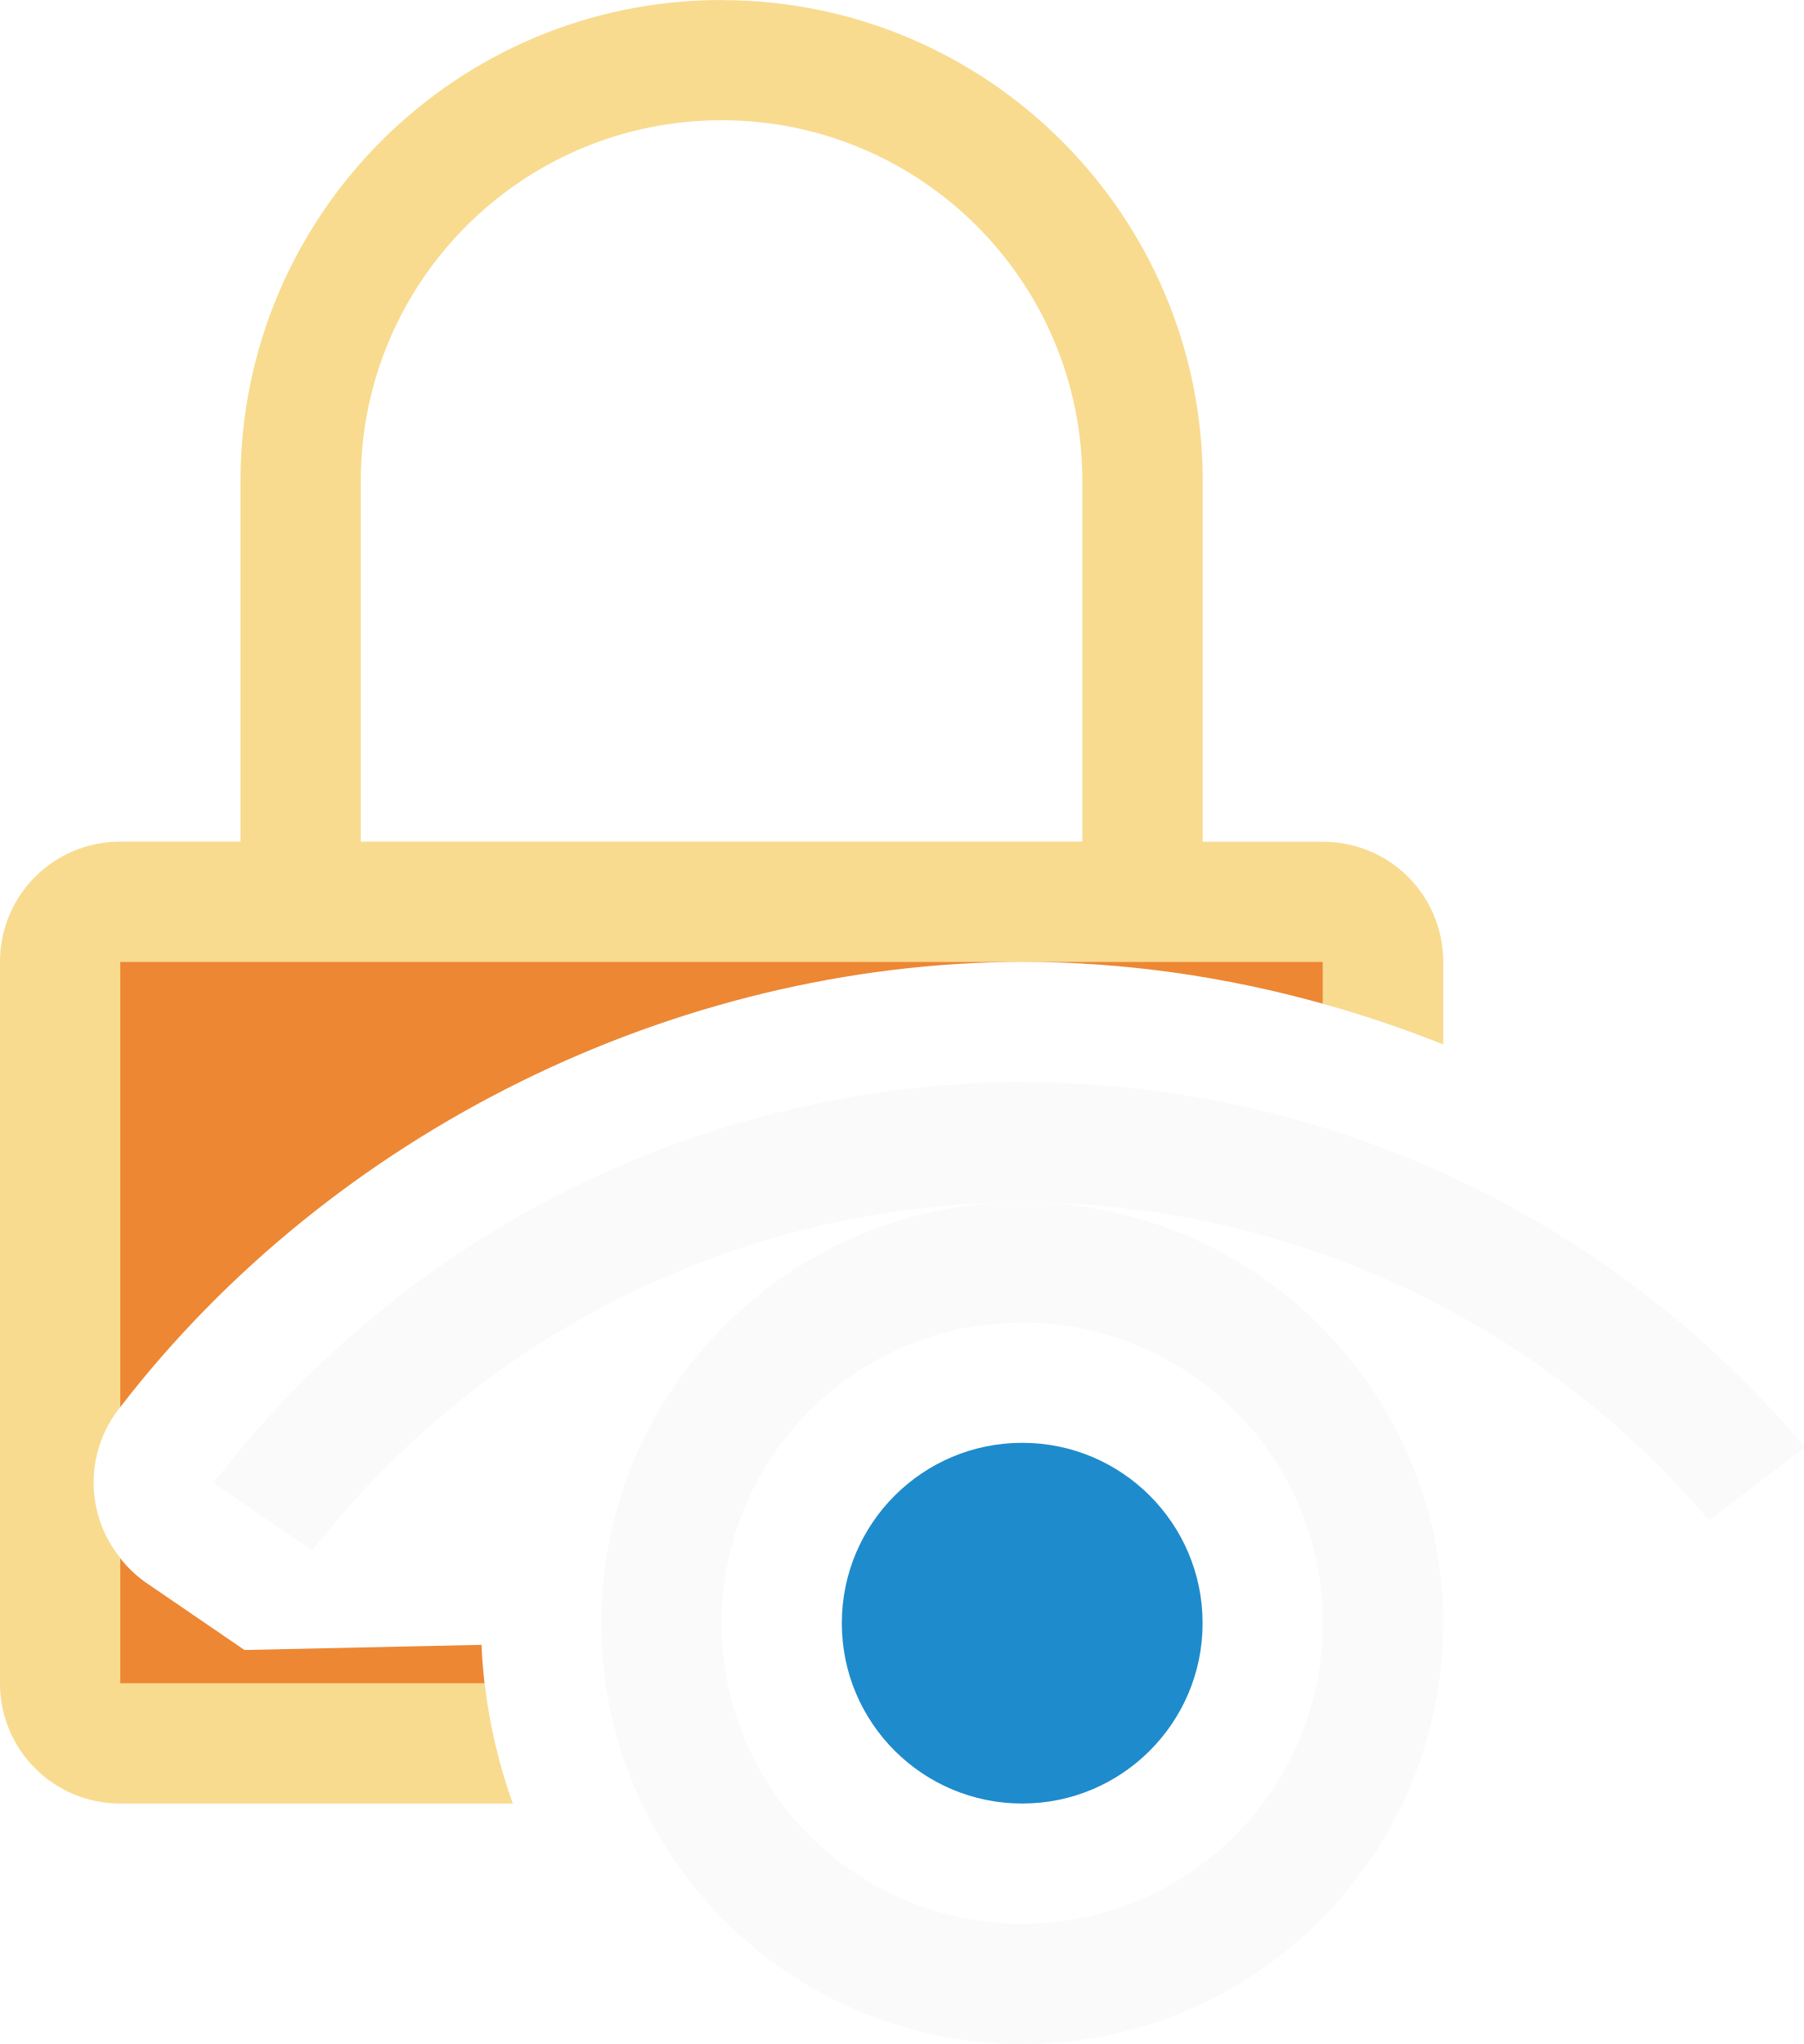
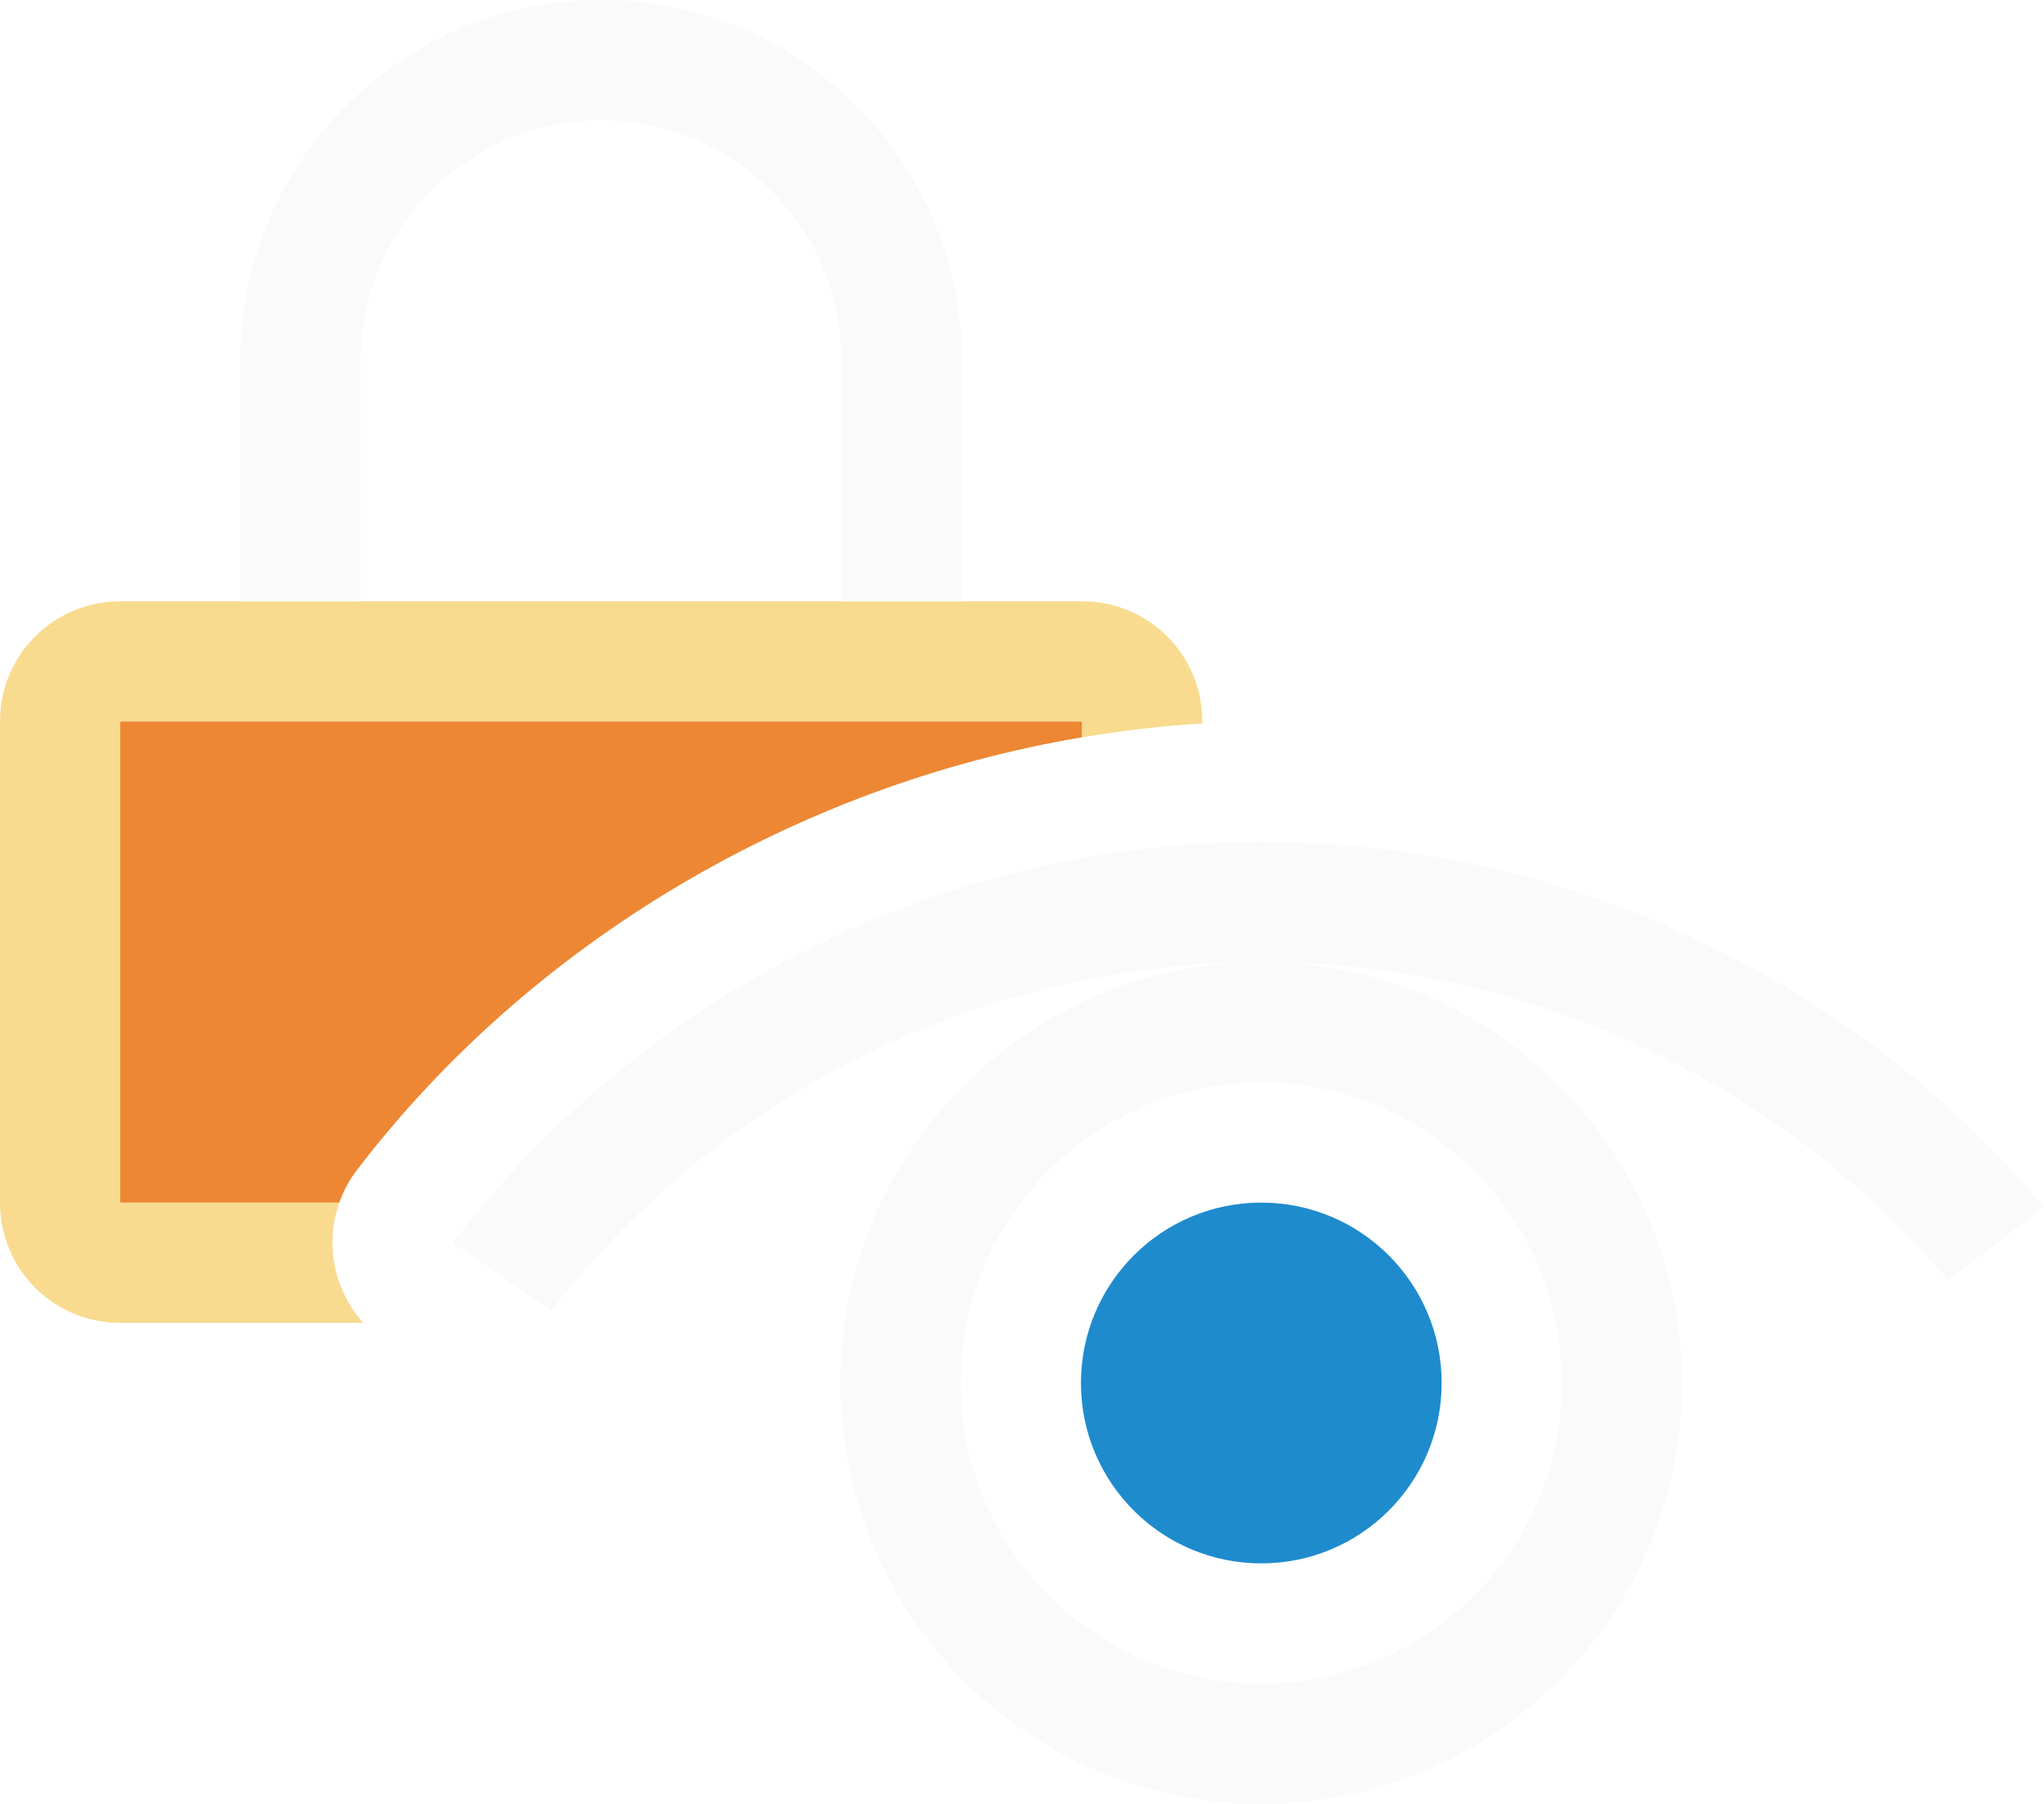
- <svg xmlns="http://www.w3.org/2000/svg" height="17" viewBox="0 0 15 17" width="15">
- /&amp;amp;amp;amp;gt;<path d="m6 0c-2.209 0-4 1.791-4 4v3h-1c-.554 0-1 .446-1 1v6c0 .554.446 1 1 1h3.264c-.115-.323-.195-.659-.234-1h-3.029v-1.041a1 1 0 0 1 -.02-1.232c.006-.008.013-.015.02-.023v-3.703h7.496.004 2.5v.348c.339.094.673.207 1 .338v-.686c0-.554-.446-1-1-1h-1v-3c0-2.209-1.791-4-4-4zm0 1c1.657 0 3 1.343 3 3v3h-6v-3c0-1.657 1.343-3 3-3z" fill="#f8db8f" />
-   <path d="m1 8v3.703c1.762-2.286 4.61-3.695 7.496-3.703zm7.5 0c.845 0 1.687.121 2.5.348v-.348zm-7.5 4.959v1.041h3.029c-.012-.106-.021-.213-.025-.32l-1.971.043-.822-.562a1 1 0 0 1 -.211-.201z" fill="#ed8733" />
+ <svg xmlns="http://www.w3.org/2000/svg" height="15" viewBox="0 0 17 15" width="17">
+ 
+ /&amp;amp;amp;amp;amp;gt;<path d="m1 5c-.554 0-1 .446-1 1v4c0 .554.446 1 1 1h2.021c-.245-.273-.32-.658-.199-1h-1.822v-4h8v.131c.331-.055.665-.096 1-.115v-.016c0-.554-.446-1-1-1z" fill="#f8db8f" />
+   <path d="m1 6v4h1.822c.034-.096.083-.188.148-.273 1.457-1.904 3.668-3.2 6.029-3.596v-.131z" fill="#ed8733" />
  <g stroke-linecap="square" stroke-opacity=".567">
-     <path d="m8.5 9a8.5 8.5 0 0 0 -6.725 3.334l.822.562a7.5 7.5 0 0 1 5.902-2.896 7.5 7.5 0 0 1 5.713 2.645l.797-.607a8.5 8.5 0 0 0 -6.51-3.037z" fill="#fafafa" stroke-width="1" />
-     <path d="m8.5 10a3.5 3.5 0 0 0 -3.5 3.5 3.5 3.5 0 0 0 3.5 3.5 3.5 3.5 0 0 0 3.5-3.5 3.5 3.5 0 0 0 -3.5-3.5zm0 1a2.5 2.5 0 0 1 2.5 2.5 2.5 2.5 0 0 1 -2.5 2.5 2.5 2.5 0 0 1 -2.5-2.5 2.5 2.5 0 0 1 2.5-2.5z" fill="#fafafa" />
-     <path d="m10 13.5a1.5 1.5 0 0 1 -1.5 1.5 1.5 1.5 0 0 1 -1.5-1.5 1.5 1.5 0 0 1 1.5-1.5 1.5 1.5 0 0 1 1.5 1.5z" fill="#1e8bcd" />
-     <path d="m2.033 13.723 12.785-.283" fill="#309048" />
+     <path d="m5 0a3 3 0 0 0 -3 3v2h1v-2a2 2 0 0 1 2-2 2 2 0 0 1 2 2v2h1v-2a3 3 0 0 0 -3-3z" fill="#fafafa" />
+     <g transform="translate(1.990234 -2)">
+       <path d="m8.5 9a8.5 8.5 0 0 0 -6.725 3.334l.822.562a7.5 7.5 0 0 1 5.902-2.896 7.5 7.5 0 0 1 5.713 2.645l.797-.607a8.5 8.5 0 0 0 -6.51-3.037z" fill="#fafafa" stroke-width="1" />
+       <path d="m8.5 10a3.5 3.5 0 0 0 -3.5 3.5 3.5 3.5 0 0 0 3.5 3.5 3.5 3.5 0 0 0 3.5-3.5 3.5 3.5 0 0 0 -3.5-3.5zm0 1a2.5 2.5 0 0 1 2.5 2.5 2.5 2.5 0 0 1 -2.5 2.5 2.5 2.5 0 0 1 -2.5-2.5 2.5 2.5 0 0 1 2.5-2.5z" fill="#fafafa" />
+       <path d="m10 13.5a1.5 1.5 0 0 1 -1.5 1.5 1.5 1.5 0 0 1 -1.5-1.5 1.5 1.5 0 0 1 1.5-1.5 1.5 1.5 0 0 1 1.5 1.5z" fill="#1e8bcd" />
+       <path d="m2.033 13.723 12.785-.283" fill="#309048" />
+     </g>
  </g>
</svg>
